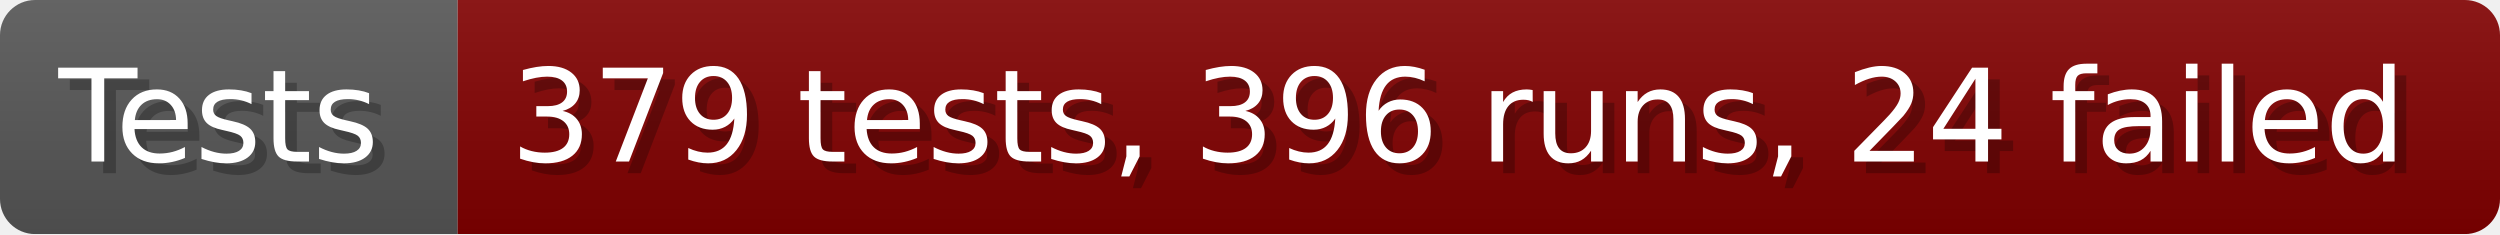
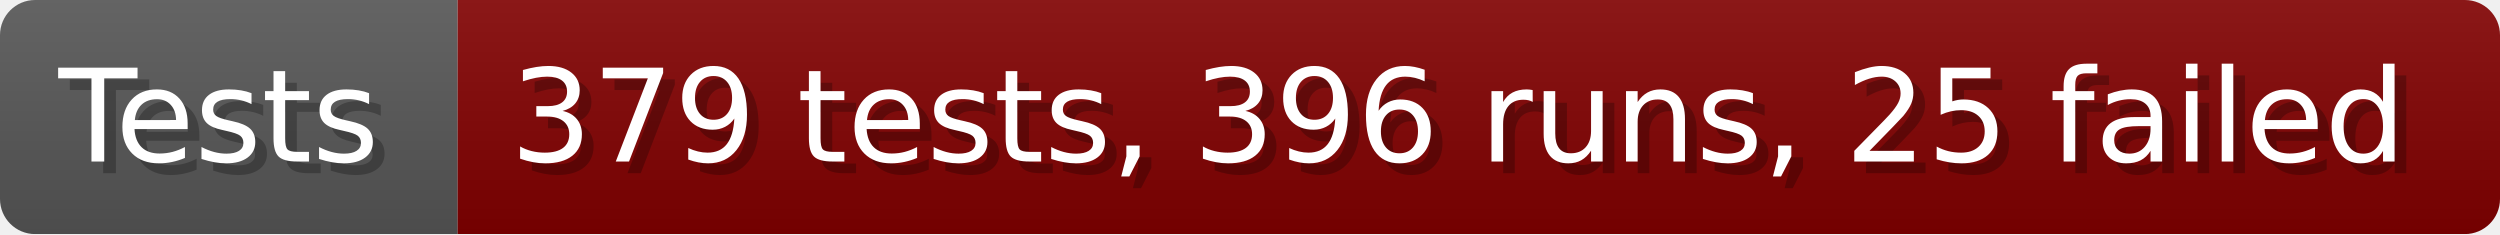
- <svg xmlns="http://www.w3.org/2000/svg" width="213.6" height="20" viewBox="0 0 2136 200" role="img" aria-label="Tests: 379 tests, 396 runs, 24 failed">
+ <svg xmlns="http://www.w3.org/2000/svg" width="213.6" height="20" viewBox="0 0 2136 200" role="img" aria-label="Tests: 379 tests, 396 runs, 25 failed">
  <linearGradient id="a" x2="0" y2="100%">
    <stop offset="0" stop-opacity=".1" stop-color="#EEE" />
    <stop offset="1" stop-opacity=".1" />
  </linearGradient>
  <mask id="m">
    <rect width="2136" height="200" rx="30" fill="#FFF" />
  </mask>
  <g mask="url(#m)">
    <rect width="391" height="200" fill="#555" />
    <rect width="1745" height="200" fill="#800000" x="391" />
    <rect width="2136" height="200" fill="url(#a)" />
  </g>
  <g aria-hidden="true" fill="#fff" text-anchor="start" font-family="Verdana,DejaVu Sans,sans-serif" font-size="110">
    <text x="60" y="148" textLength="291" fill="#000" opacity="0.25">Tests</text>
    <text x="50" y="138" textLength="291">Tests</text>
-     <text x="446" y="148" textLength="1645" fill="#000" opacity="0.25">379 tests, 396 runs, 24 failed</text>
-     <text x="436" y="138" textLength="1645">379 tests, 396 runs, 24 failed</text>
+     <text x="446" y="148" textLength="1645" fill="#000" opacity="0.25">379 tests, 396 runs, 25 failed</text>
+     <text x="436" y="138" textLength="1645">379 tests, 396 runs, 25 failed</text>
  </g>
</svg>
